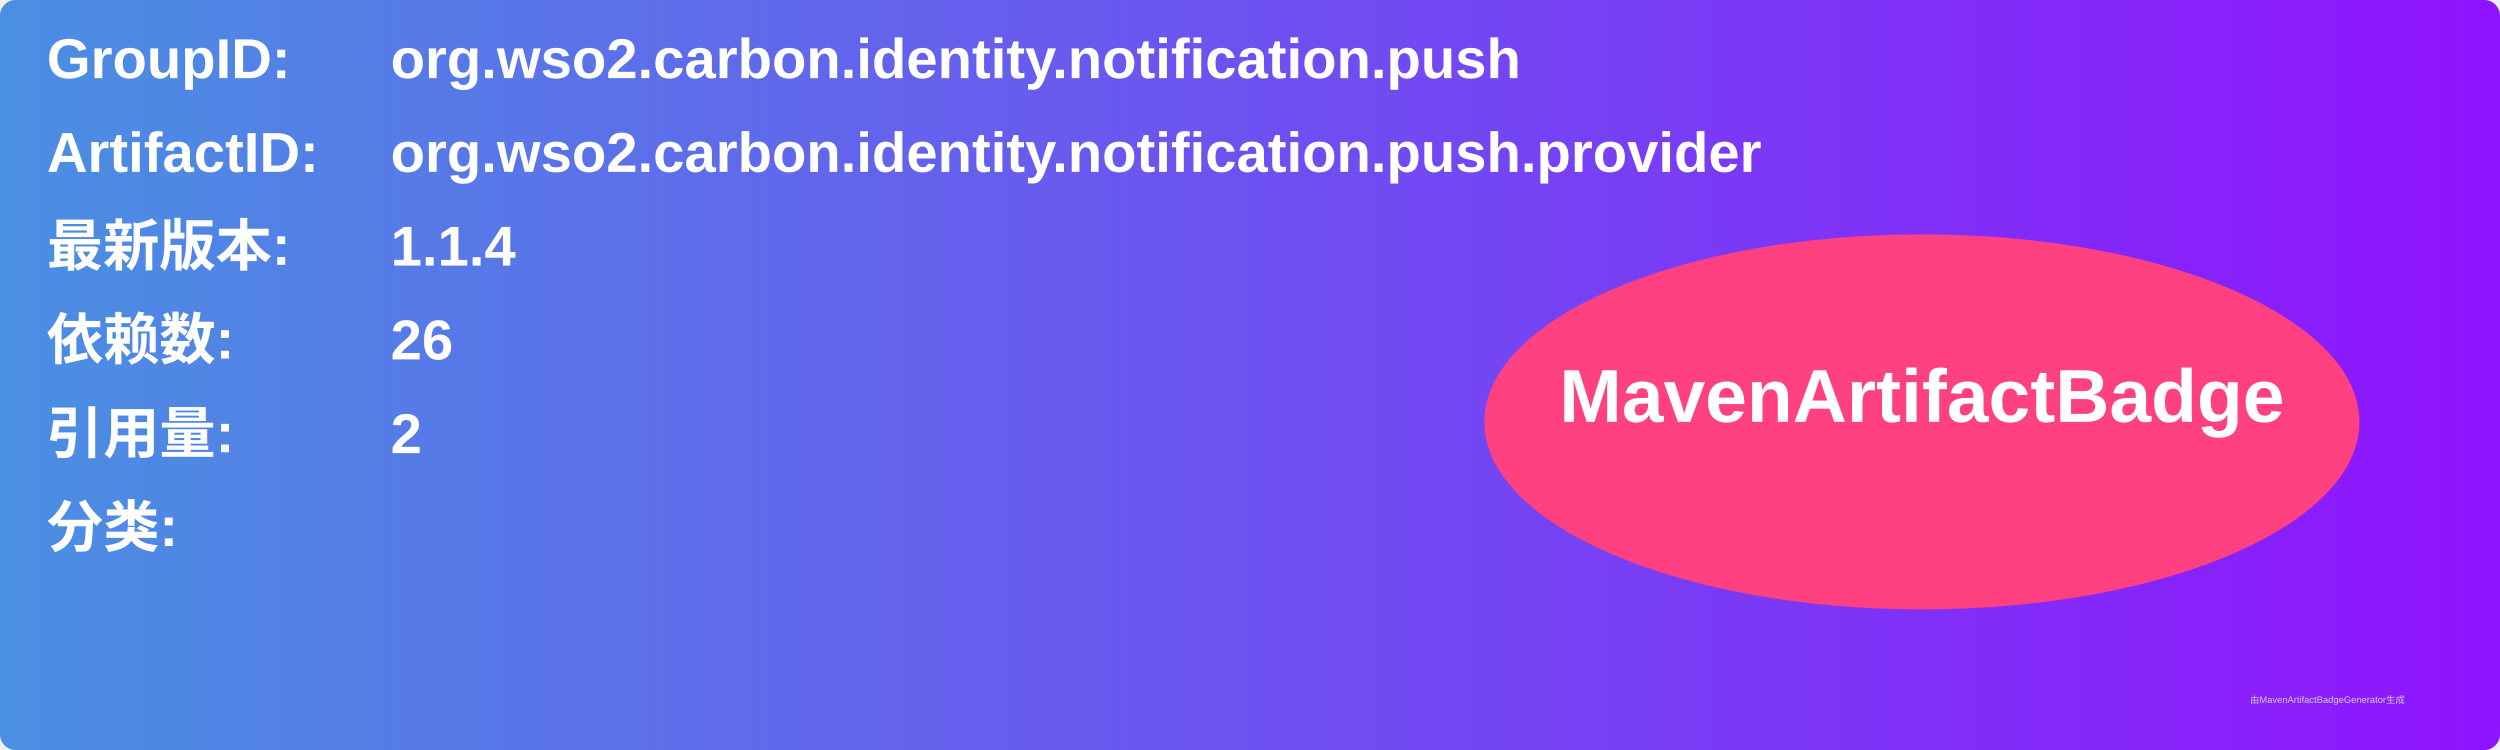
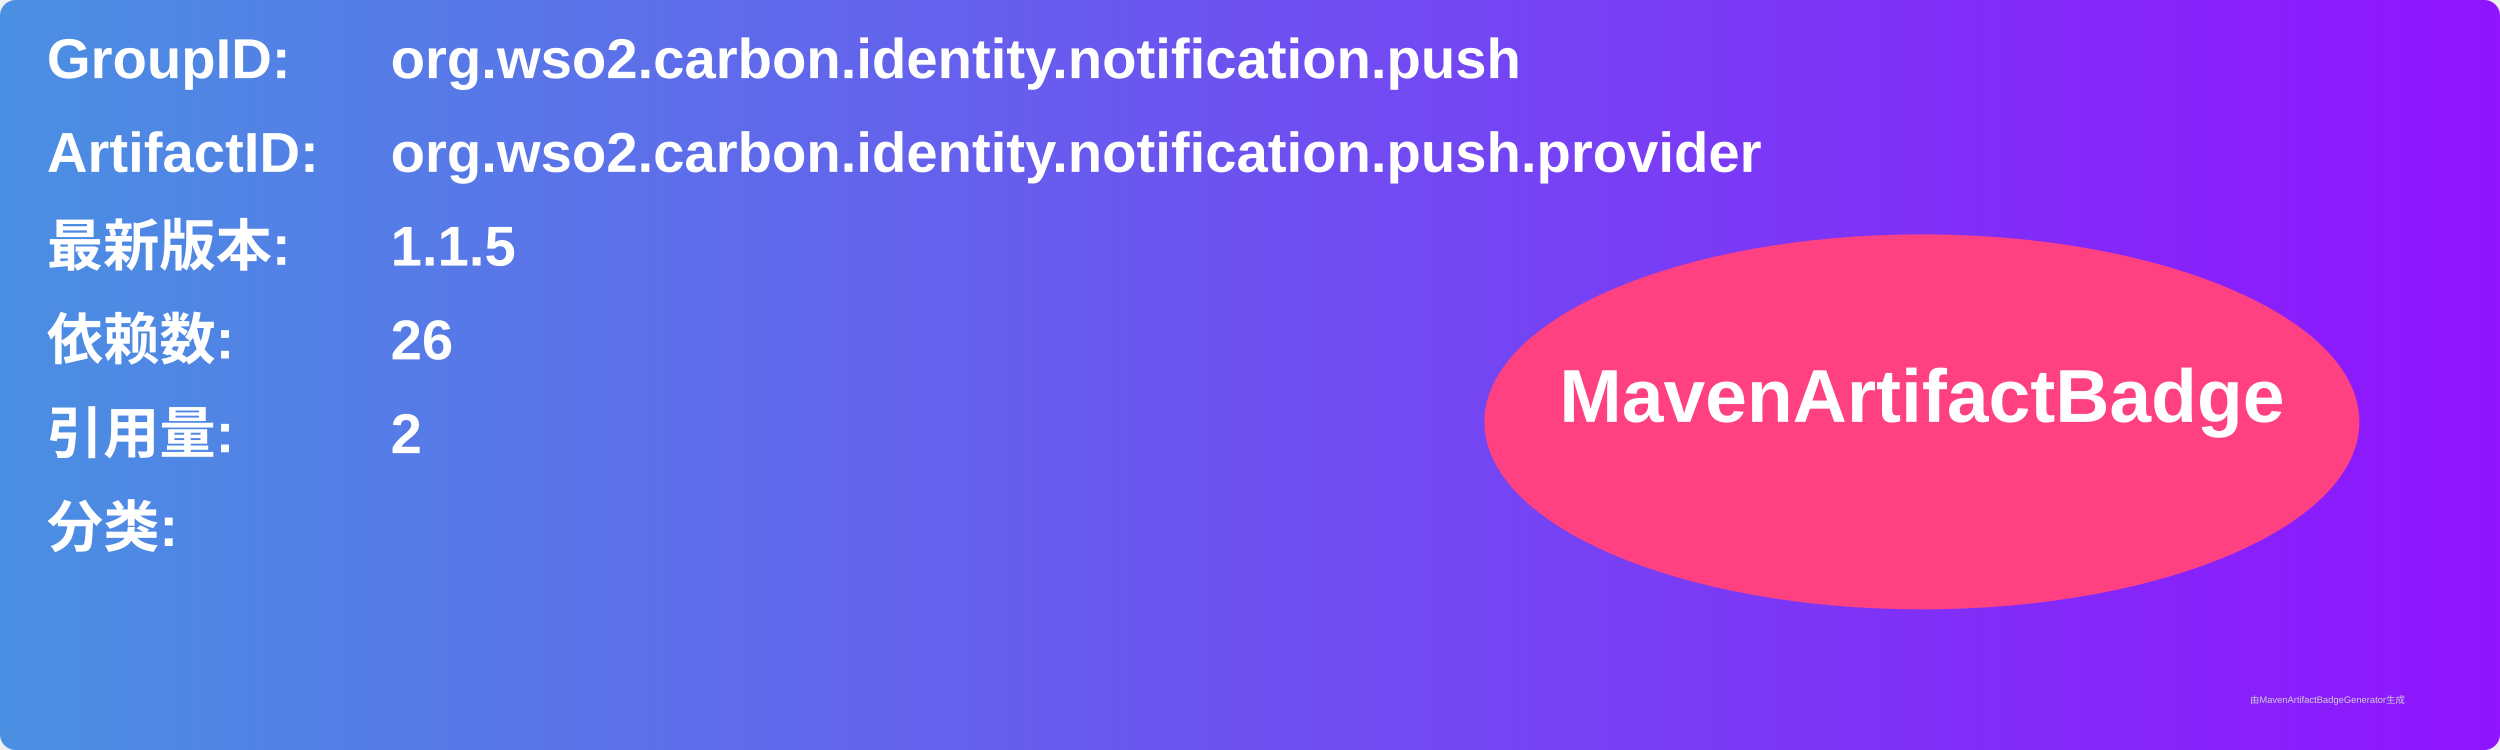
<svg xmlns="http://www.w3.org/2000/svg" width="800" height="240" viewBox="0 0 800 240">
  <linearGradient id="grad" x1="0%" y1="0%" x2="100%" y2="0%">
    <stop offset="0%" stop-color="#4a90e2" />
    <stop offset="100%" stop-color="#9013fe" />
  </linearGradient>
  <rect width="100%" height="100%" rx="5" ry="5" fill="url(#grad)" />
  <g transform="translate(15, 15)">
    <text x="0" y="10" font-family="Arial" font-size="18" fill="white" font-weight="bold" width="260">GroupID:</text>
    <text x="110" y="10" font-family="Arial" font-size="18" fill="white" font-weight="bold" width="460">org.wso2.carbon.identity.notification.push</text>
    <text x="0" y="40" font-family="Arial" font-size="18" fill="white" font-weight="bold" width="260">ArtifactID:</text>
    <text x="110" y="40" font-family="Arial" font-size="18" fill="white" font-weight="bold" width="460">org.wso2.carbon.identity.notification.push.provider</text>
    <text x="0" y="70" font-family="Arial" font-size="18" fill="white" font-weight="bold">最新版本:</text>
    <text x="110" y="70" font-family="Arial" font-size="18" fill="white" font-weight="bold">
-       <tspan font-weight="bold">1.1.4</tspan>
+       <tspan font-weight="bold">1.1.5</tspan>
    </text>
    <text x="0" y="100" font-family="Arial" font-size="18" fill="white" font-weight="bold">依赖数: </text>
    <text x="110" y="100" font-family="Arial" font-size="18" fill="white">
      <tspan font-weight="bold">26</tspan>
    </text>
    <text x="0" y="130" font-family="Arial" font-size="18" fill="white" font-weight="bold">引用量: </text>
    <text x="110" y="130" font-family="Arial" font-size="18" fill="white">
      <tspan font-weight="bold">2</tspan>
    </text>
    <text x="0" y="160" font-family="Arial" font-size="18" fill="white" font-weight="bold">分类:</text>
    <text x="10" y="190" font-family="Arial" font-size="10" fill="white">
      <tspan font-weight="bold" />
    </text>
    <ellipse cx="600" cy="120" rx="140" ry="60" fill="#ff4081" />
    <text x="600" y="120" text-anchor="middle" font-family="Arial" font-size="24" fill="white" font-weight="bold">MavenArtifactBadge</text>
  </g>
  <text x="720" y="225" font-family="Arial" font-size="3" fill="#d0d0d0">由MavenArtifactBadgeGenerator生成</text>
</svg>
